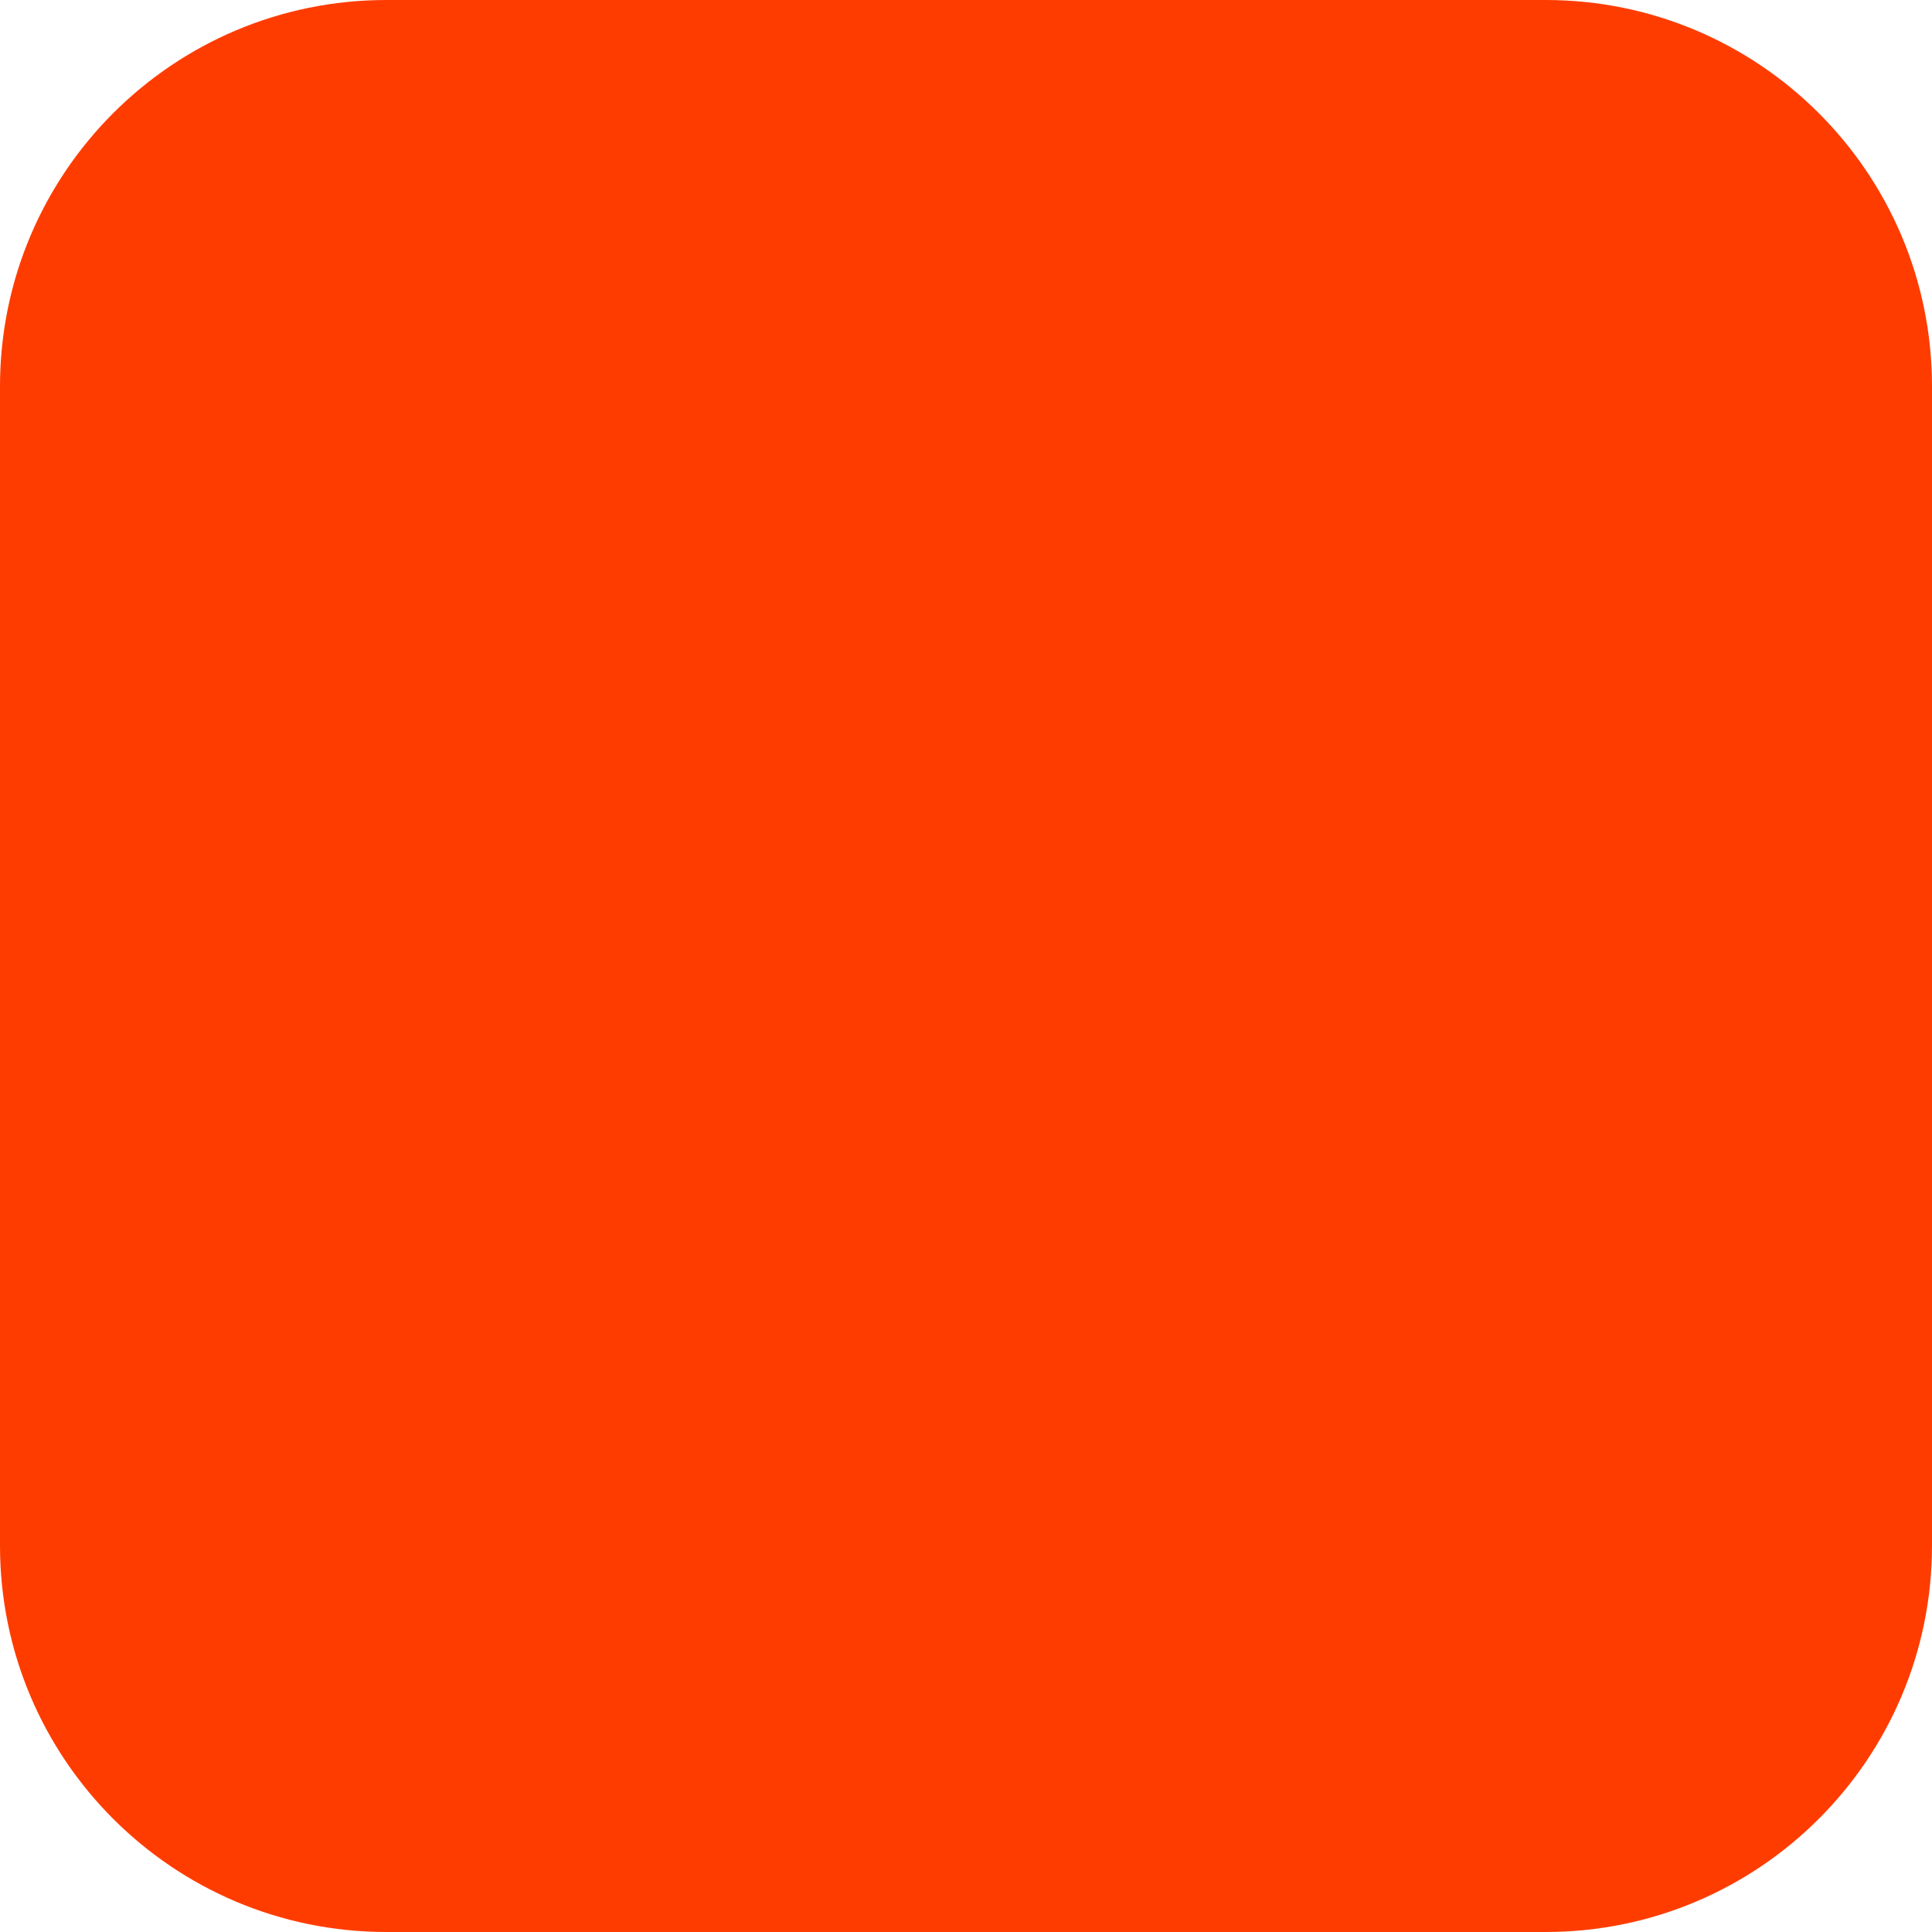
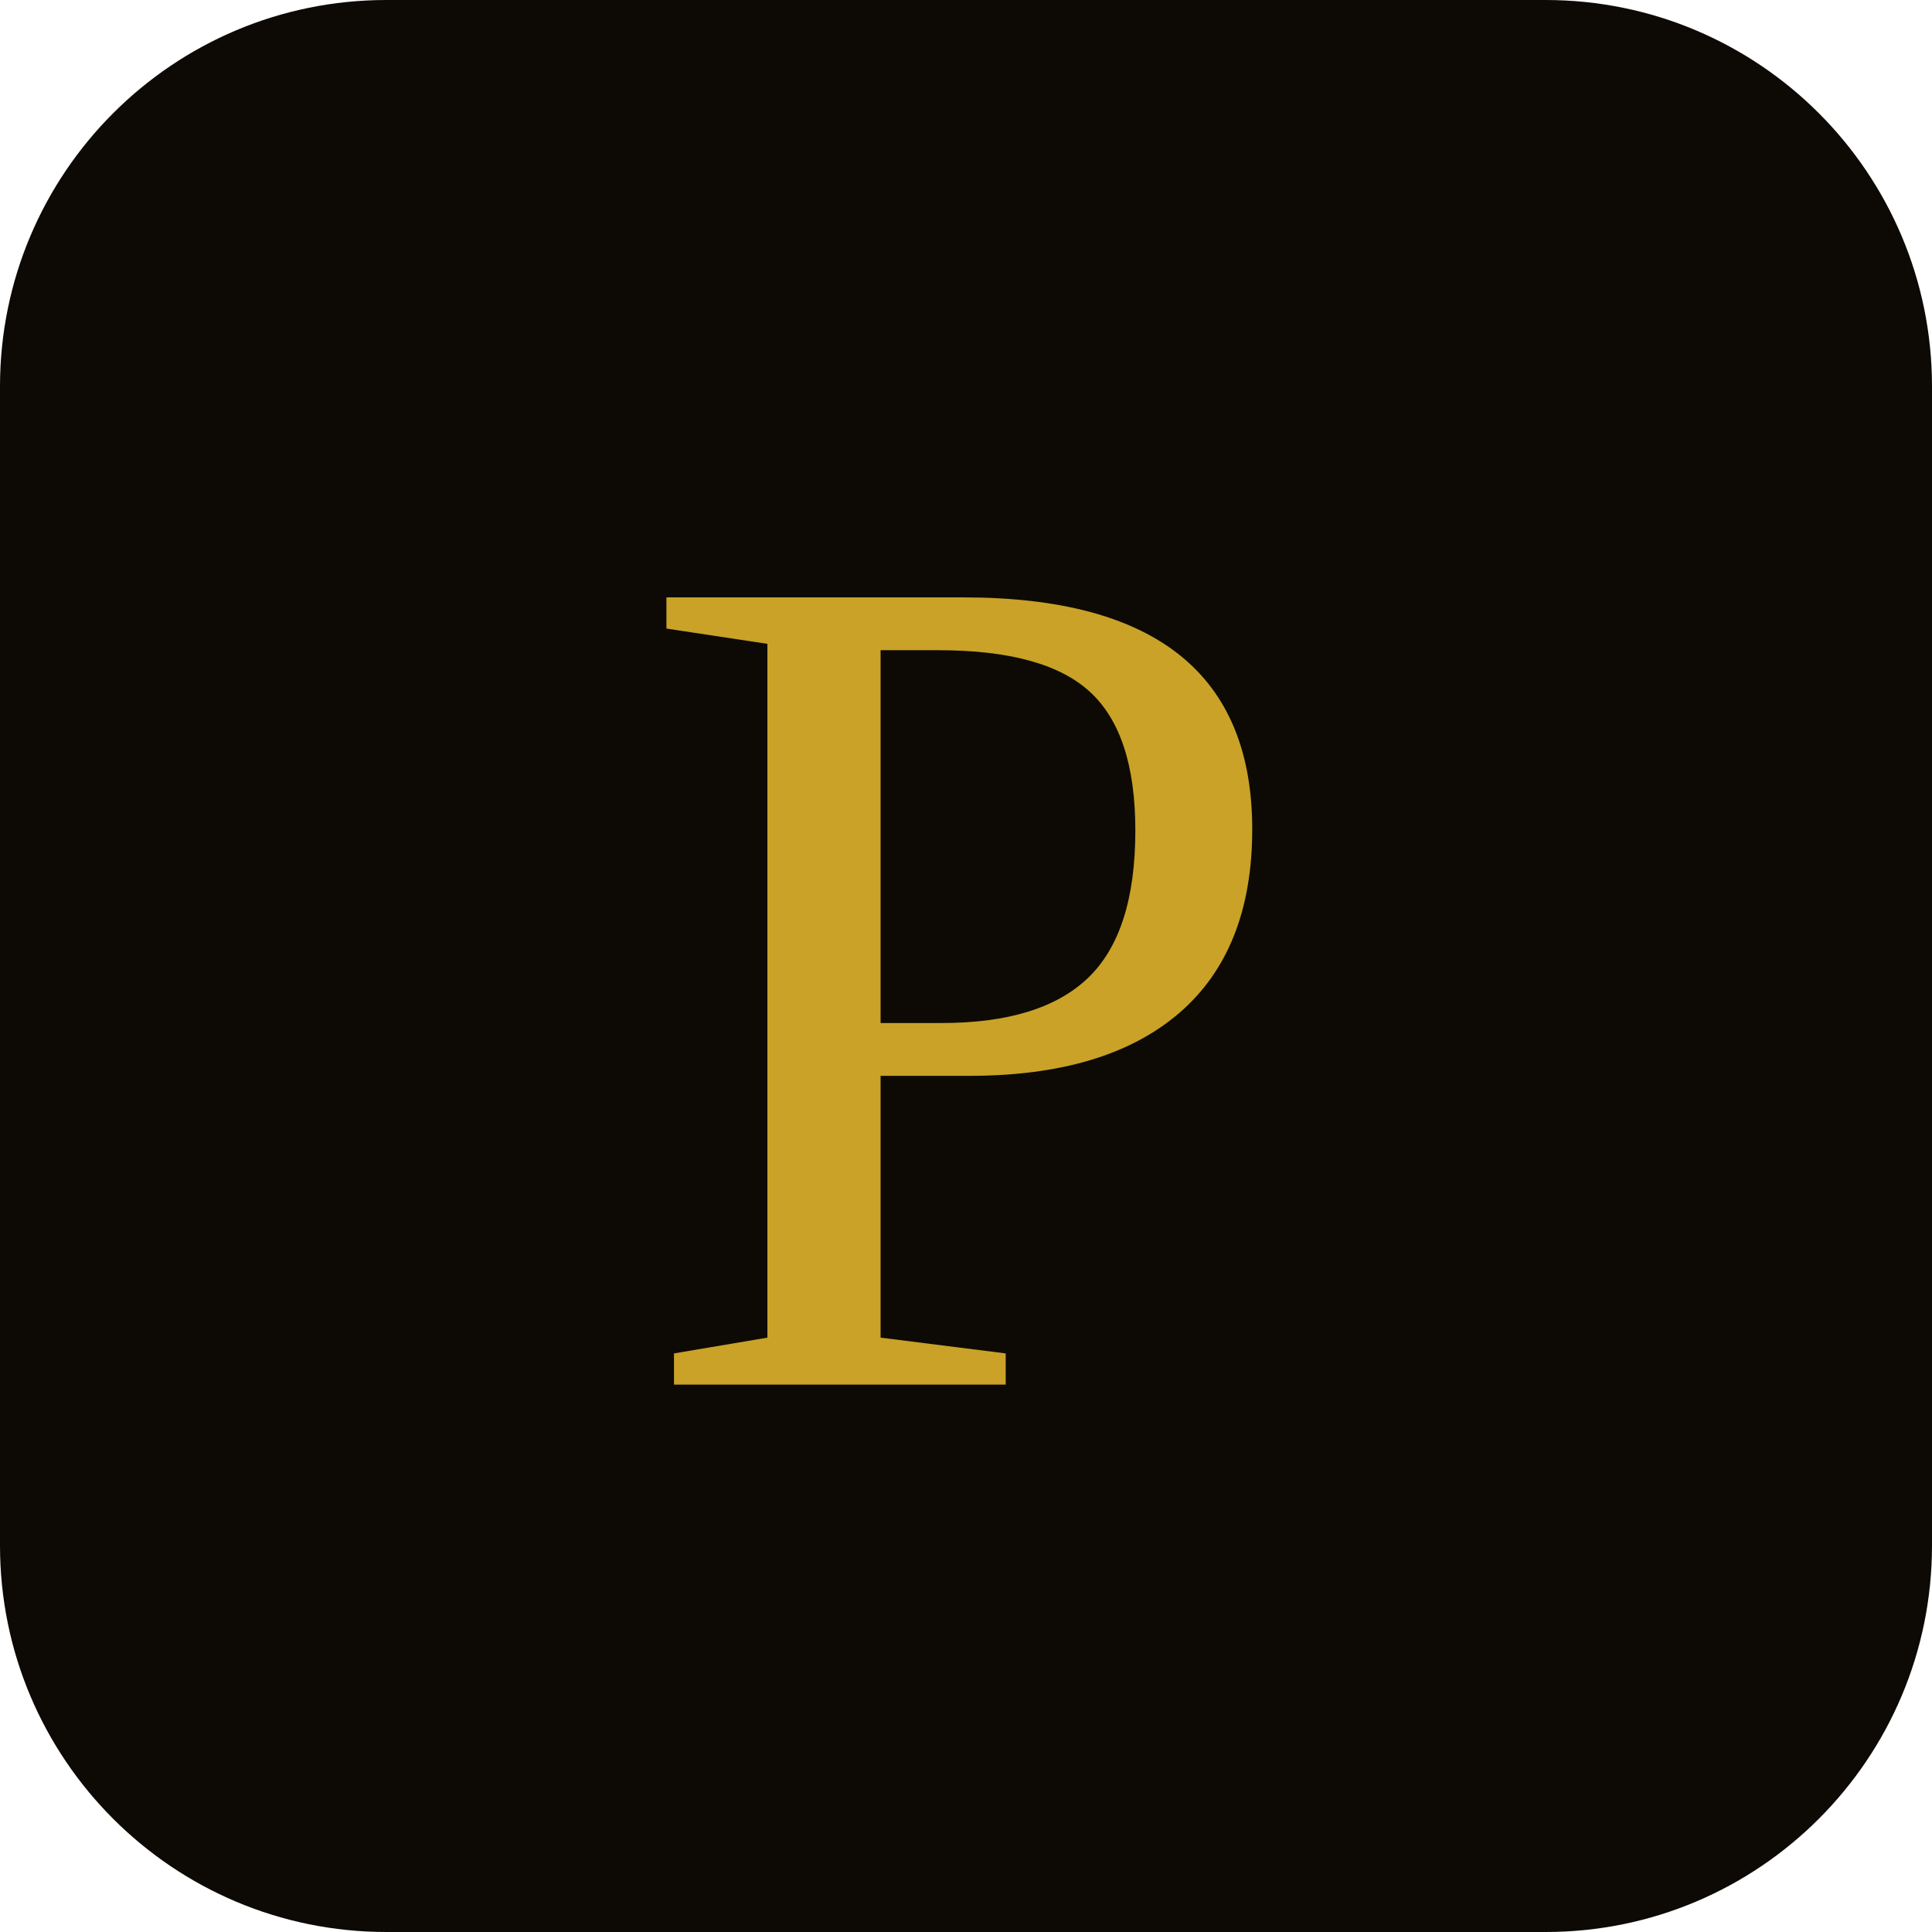
<svg xmlns="http://www.w3.org/2000/svg" width="180" height="180" viewBox="0 0 180 180" fill="none">
-   <rect width="180" height="180" rx="36" fill="#FF3C00" />
+   <rect width="180" height="180" rx="36" fill="#0d0a06" />
+   <text x="90" y="129" text-anchor="middle" font-family="Georgia, 'Times New Roman', serif" font-size="112" font-weight="400" fill="#c9a227">P</text>
</svg>
